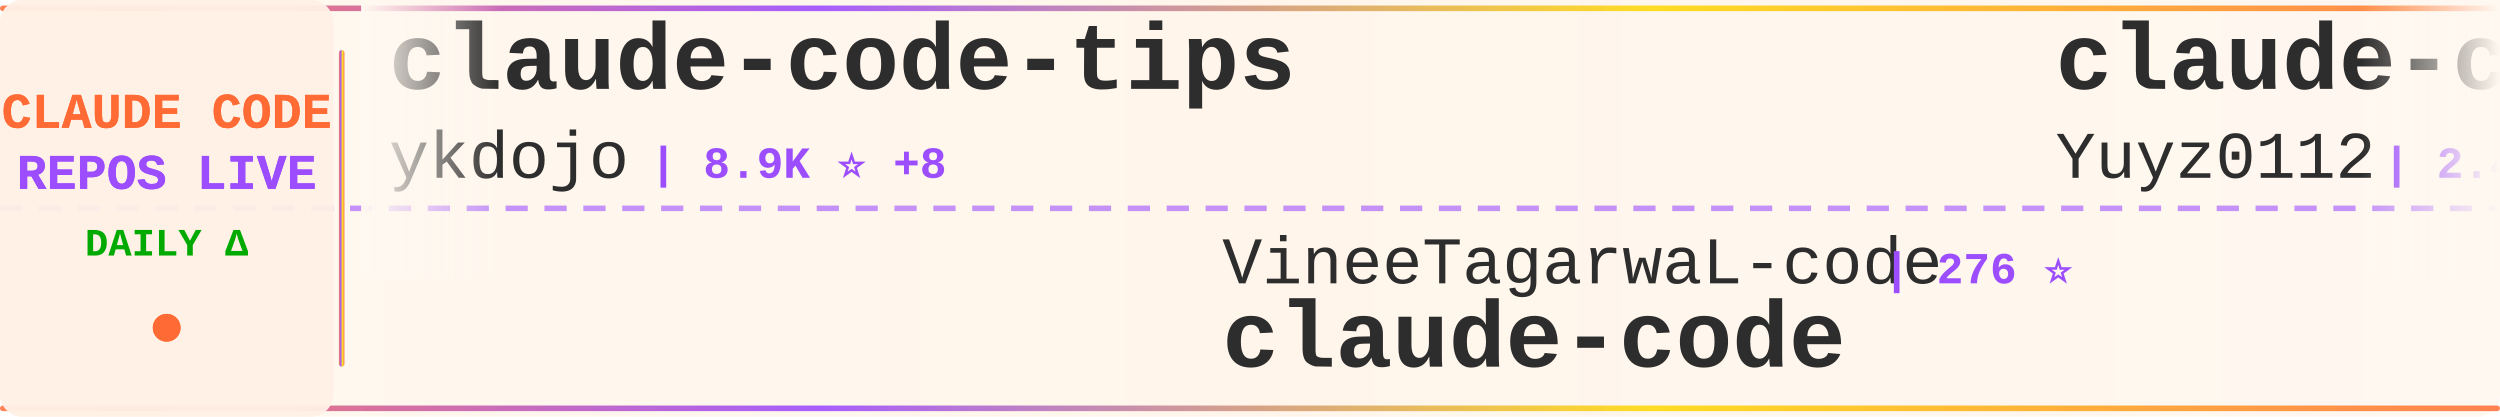
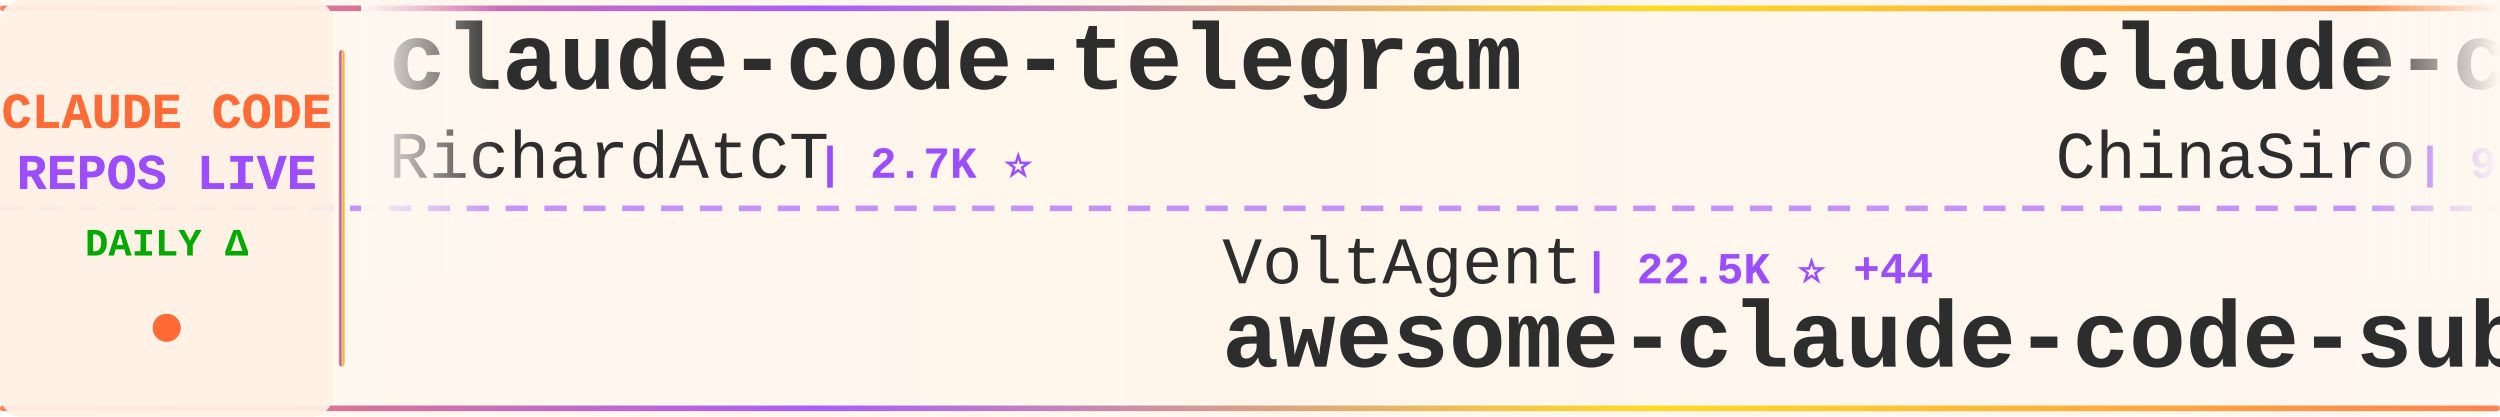
<svg xmlns="http://www.w3.org/2000/svg" width="900" height="150">
  <defs>
    <linearGradient id="tickerBg" x1="0%" y1="0%" x2="100%" y2="0%">
      <stop offset="0%" style="stop-color:#fff8f0;stop-opacity:0.98" />
      <stop offset="50%" style="stop-color:#fff5eb;stop-opacity:1" />
      <stop offset="100%" style="stop-color:#fff8f0;stop-opacity:0.98" />
    </linearGradient>
    <linearGradient id="borderGrad" x1="0%" y1="0%" x2="100%" y2="0%">
      <stop offset="0%" style="stop-color:#FF6B35;stop-opacity:0.85">
        <animate attributeName="stop-opacity" values="0.85;1;0.85" dur="2s" repeatCount="indefinite" />
      </stop>
      <stop offset="33%" style="stop-color:#9C4EFF;stop-opacity:0.9">
        <animate attributeName="stop-opacity" values="0.9;1;0.9" dur="2.2s" repeatCount="indefinite" />
      </stop>
      <stop offset="66%" style="stop-color:#FFD700;stop-opacity:0.85">
        <animate attributeName="stop-opacity" values="0.85;1;0.85" dur="1.8s" repeatCount="indefinite" />
      </stop>
      <stop offset="100%" style="stop-color:#FF6B35;stop-opacity:0.85">
        <animate attributeName="stop-opacity" values="0.85;1;0.85" dur="2s" repeatCount="indefinite" />
      </stop>
    </linearGradient>
    <filter id="textGlow">
      <feGaussianBlur stdDeviation="0.15" result="coloredBlur" />
      <feMerge>
        <feMergeNode in="coloredBlur" />
        <feMergeNode in="SourceGraphic" />
      </feMerge>
    </filter>
    <filter id="metricGlow">
      <feGaussianBlur stdDeviation="0.2" result="coloredBlur" />
      <feMerge>
        <feMergeNode in="coloredBlur" />
        <feMergeNode in="SourceGraphic" />
      </feMerge>
    </filter>
    <linearGradient id="leftFade" x1="0%" y1="0%" x2="100%" y2="0%">
      <stop offset="0%" style="stop-color:#fff8f0;stop-opacity:1" />
      <stop offset="100%" style="stop-color:#fff8f0;stop-opacity:0" />
    </linearGradient>
    <linearGradient id="rightFade" x1="0%" y1="0%" x2="100%" y2="0%">
      <stop offset="0%" style="stop-color:#fff8f0;stop-opacity:0" />
      <stop offset="100%" style="stop-color:#fff8f0;stop-opacity:1" />
    </linearGradient>
  </defs>
  <rect width="900" height="150" fill="url(#tickerBg)" rx="8" />
  <rect x="0" y="2" width="900" height="2" fill="url(#borderGrad)" rx="1" />
  <rect x="0" y="146" width="900" height="2" fill="url(#borderGrad)" rx="1" />
  <line x1="0" y1="75" x2="900" y2="75" stroke="#9C4EFF" stroke-width="2" stroke-dasharray="8 6" opacity="0.6" />
  <rect x="0" y="0" width="120" height="150" fill="#fff0e6" opacity="0.95" rx="8" />
  <text x="60" y="46" font-family="'Courier New', monospace" font-size="18" font-weight="bold" fill="#FF6B35" text-anchor="middle" filter="url(#textGlow)">
    CLAUDE CODE
  </text>
  <text x="60" y="68" font-family="'Courier New', monospace" font-size="18" font-weight="bold" fill="#9C4EFF" text-anchor="middle" filter="url(#textGlow)">
    REPOS LIVE
  </text>
  <text x="60" y="92" font-family="'Courier New', monospace" font-size="14" font-weight="bold" fill="#00aa00" text-anchor="middle">
    DAILY Δ
  </text>
  <circle cx="60" cy="118" r="5" fill="#FF6B35" filter="url(#metricGlow)">
    <animate attributeName="r" values="4;6;4" dur="1.5s" repeatCount="indefinite" />
    <animate attributeName="opacity" values="0.6;1;0.6" dur="1.5s" repeatCount="indefinite" />
  </circle>
  <rect x="122" y="18" width="2" height="114" fill="url(#borderGrad)" rx="1" />
  <clipPath id="tickerClip">
    <rect x="130" y="0" width="770" height="150" />
  </clipPath>
  <g clip-path="url(#tickerClip)">
    <g id="tickerItems">
      <animateTransform attributeName="transform" attributeType="XML" type="translate" from="0 0" to="-3000 0" dur="54s" repeatCount="indefinite" />
      <g transform="translate(0, 0)">
-         <text x="140" y="32" font-family="'Courier New', monospace" font-size="34" font-weight="bold" fill="#2d2d2d">claude-code-tips</text>
-         <text x="140" y="64" font-family="'Courier New', monospace" font-size="24" font-weight="normal" fill="#2d2d2d" opacity="1.0">ykdojo</text>
-         <text x="234" y="64" font-family="'Courier New', monospace" font-size="16" font-weight="bold" fill="#9C4EFF"> | 8.9K ⭐ +8</text>
+         <text x="140" y="32" font-family="'Courier New', monospace" font-size="34" font-weight="bold" fill="#2d2d2d">claude-code-telegram</text>
+         <text x="140" y="64" font-family="'Courier New', monospace" font-size="24" font-weight="normal" fill="#2d2d2d" opacity="1.0">RichardAtCT</text>
+         <text x="294" y="64" font-family="'Courier New', monospace" font-size="16" font-weight="bold" fill="#9C4EFF"> | 2.7K ⭐</text>
      </g>
      <g transform="translate(300, 0)">
-         <text x="140" y="102" font-family="'Courier New', monospace" font-size="24" font-weight="normal" fill="#2d2d2d" opacity="1.0">VineeTagarwaL-code</text>
-         <text x="378" y="102" font-family="'Courier New', monospace" font-size="16" font-weight="bold" fill="#9C4EFF"> | 276 ⭐</text>
+         <text x="140" y="102" font-family="'Courier New', monospace" font-size="24" font-weight="normal" fill="#2d2d2d" opacity="1.0">VoltAgent</text>
+         <text x="270" y="102" font-family="'Courier New', monospace" font-size="16" font-weight="bold" fill="#9C4EFF"> | 22.5K ⭐ +44</text>
+         <text x="140" y="132" font-family="'Courier New', monospace" font-size="34" font-weight="bold" fill="#2d2d2d">awesome-claude-code-suba...</text>
+       </g>
+       <g transform="translate(600, 0)">
+         <text x="140" y="32" font-family="'Courier New', monospace" font-size="34" font-weight="bold" fill="#2d2d2d">claude-code-sourcemap</text>
+         <text x="140" y="64" font-family="'Courier New', monospace" font-size="24" font-weight="normal" fill="#2d2d2d" opacity="1.0">ChinaSiro</text>
+         <text x="270" y="64" font-family="'Courier New', monospace" font-size="16" font-weight="bold" fill="#9C4EFF"> | 9.5K ⭐ +5</text>
+       </g>
+       <g transform="translate(900, 0)">
+         <text x="140" y="102" font-family="'Courier New', monospace" font-size="24" font-weight="normal" fill="#2d2d2d" opacity="1.0">Cranot</text>
+         <text x="234" y="102" font-family="'Courier New', monospace" font-size="16" font-weight="bold" fill="#9C4EFF"> | 2.8K ⭐ +2</text>
+         <text x="140" y="132" font-family="'Courier New', monospace" font-size="34" font-weight="bold" fill="#2d2d2d">claude-code-guide</text>
+       </g>
+       <g transform="translate(1200, 0)">
+         <text x="140" y="32" font-family="'Courier New', monospace" font-size="34" font-weight="bold" fill="#2d2d2d">claude-code-harness</text>
+         <text x="140" y="64" font-family="'Courier New', monospace" font-size="24" font-weight="normal" fill="#2d2d2d" opacity="1.0">Chachamaru127</text>
+         <text x="318" y="64" font-family="'Courier New', monospace" font-size="16" font-weight="bold" fill="#9C4EFF"> | 2.9K ⭐ +9</text>
+       </g>
+       <g transform="translate(1500, 0)">
+         <text x="140" y="102" font-family="'Courier New', monospace" font-size="24" font-weight="normal" fill="#2d2d2d" opacity="1.0">KPR111</text>
+         <text x="234" y="102" font-family="'Courier New', monospace" font-size="16" font-weight="bold" fill="#9C4EFF"> | 18 ⭐</text>
+         <text x="140" y="132" font-family="'Courier New', monospace" font-size="34" font-weight="bold" fill="#2d2d2d">Claude-Code</text>
+       </g>
+       <g transform="translate(1800, 0)">
+         <text x="140" y="32" font-family="'Courier New', monospace" font-size="34" font-weight="bold" fill="#2d2d2d">claude-code-router</text>
+         <text x="140" y="64" font-family="'Courier New', monospace" font-size="24" font-weight="normal" fill="#2d2d2d" opacity="1.0">musistudio</text>
+         <text x="282" y="64" font-family="'Courier New', monospace" font-size="16" font-weight="bold" fill="#9C4EFF"> | 35.4K ⭐ +26</text>
+       </g>
+       <g transform="translate(2100, 0)">
+         <text x="140" y="102" font-family="'Courier New', monospace" font-size="24" font-weight="normal" fill="#2d2d2d" opacity="1.0">codeaashu</text>
+         <text x="270" y="102" font-family="'Courier New', monospace" font-size="16" font-weight="bold" fill="#9C4EFF"> | 3.0K ⭐ +3</text>
        <text x="140" y="132" font-family="'Courier New', monospace" font-size="34" font-weight="bold" fill="#2d2d2d">claude-code</text>
      </g>
-       <g transform="translate(600, 0)">
-         <text x="140" y="32" font-family="'Courier New', monospace" font-size="34" font-weight="bold" fill="#2d2d2d">claude-code-reverse</text>
-         <text x="140" y="64" font-family="'Courier New', monospace" font-size="24" font-weight="normal" fill="#2d2d2d" opacity="1.0">Yuyz0112</text>
-         <text x="258" y="64" font-family="'Courier New', monospace" font-size="16" font-weight="bold" fill="#9C4EFF"> | 2.4K ⭐ +1</text>
-       </g>
-       <g transform="translate(900, 0)">
-         <text x="140" y="102" font-family="'Courier New', monospace" font-size="24" font-weight="normal" fill="#2d2d2d" opacity="1.0">davila7</text>
-         <text x="246" y="102" font-family="'Courier New', monospace" font-size="16" font-weight="bold" fill="#9C4EFF"> | 28.3K ⭐ +20</text>
-         <text x="140" y="132" font-family="'Courier New', monospace" font-size="34" font-weight="bold" fill="#2d2d2d">claude-code-templates</text>
-       </g>
-       <g transform="translate(1200, 0)">
-         <text x="140" y="32" font-family="'Courier New', monospace" font-size="34" font-weight="bold" fill="#2d2d2d">Claude-Code</text>
-         <text x="140" y="64" font-family="'Courier New', monospace" font-size="24" font-weight="normal" fill="#2d2d2d" opacity="1.0">pengchengneo</text>
-         <text x="306" y="64" font-family="'Courier New', monospace" font-size="16" font-weight="bold" fill="#9C4EFF"> | 1.6K ⭐ +2</text>
-       </g>
-       <g transform="translate(1500, 0)">
-         <text x="140" y="102" font-family="'Courier New', monospace" font-size="24" font-weight="normal" fill="#2d2d2d" opacity="1.0">yasasbanukaofficial</text>
-         <text x="390" y="102" font-family="'Courier New', monospace" font-size="16" font-weight="bold" fill="#9C4EFF"> | 3.6K ⭐ +3</text>
-         <text x="140" y="132" font-family="'Courier New', monospace" font-size="34" font-weight="bold" fill="#2d2d2d">claude-code</text>
-       </g>
-       <g transform="translate(1800, 0)">
-         <text x="140" y="32" font-family="'Courier New', monospace" font-size="34" font-weight="bold" fill="#2d2d2d">collection-claude-code-s...</text>
-         <text x="140" y="64" font-family="'Courier New', monospace" font-size="24" font-weight="normal" fill="#2d2d2d" opacity="1.0">chauncygu</text>
-         <text x="270" y="64" font-family="'Courier New', monospace" font-size="16" font-weight="bold" fill="#9C4EFF"> | 2.7K ⭐ +4</text>
-       </g>
-       <g transform="translate(2100, 0)">
-         <text x="140" y="102" font-family="'Courier New', monospace" font-size="24" font-weight="normal" fill="#2d2d2d" opacity="1.0">anthropics</text>
-         <text x="282" y="102" font-family="'Courier New', monospace" font-size="16" font-weight="bold" fill="#9C4EFF"> | 5.4K ⭐ +9</text>
-         <text x="140" y="132" font-family="'Courier New', monospace" font-size="34" font-weight="bold" fill="#2d2d2d">claude-code-security-rev...</text>
-       </g>
      <g transform="translate(2400, 0)">
-         <text x="140" y="32" font-family="'Courier New', monospace" font-size="34" font-weight="bold" fill="#2d2d2d">claude-code</text>
-         <text x="140" y="64" font-family="'Courier New', monospace" font-size="24" font-weight="normal" fill="#2d2d2d" opacity="1.0">lowcortisolprogrammer</text>
-         <text x="414" y="64" font-family="'Courier New', monospace" font-size="16" font-weight="bold" fill="#9C4EFF"> | 171 ⭐</text>
+         <text x="140" y="32" font-family="'Courier New', monospace" font-size="34" font-weight="bold" fill="#2d2d2d">claude-code-source-code</text>
+         <text x="140" y="64" font-family="'Courier New', monospace" font-size="24" font-weight="normal" fill="#2d2d2d" opacity="1.0">777genius</text>
+         <text x="270" y="64" font-family="'Courier New', monospace" font-size="16" font-weight="bold" fill="#9C4EFF"> | 915 ⭐</text>
      </g>
      <g transform="translate(2700, 0)">
-         <text x="140" y="102" font-family="'Courier New', monospace" font-size="24" font-weight="normal" fill="#2d2d2d" opacity="1.0">RichardAtCT</text>
-         <text x="294" y="102" font-family="'Courier New', monospace" font-size="16" font-weight="bold" fill="#9C4EFF"> | 2.7K ⭐ +1</text>
-         <text x="140" y="132" font-family="'Courier New', monospace" font-size="34" font-weight="bold" fill="#2d2d2d">claude-code-telegram</text>
+         <text x="140" y="102" font-family="'Courier New', monospace" font-size="24" font-weight="normal" fill="#2d2d2d" opacity="1.0">nicedreamzapp</text>
+         <text x="318" y="102" font-family="'Courier New', monospace" font-size="16" font-weight="bold" fill="#9C4EFF"> | 2.9K ⭐ +23</text>
+         <text x="140" y="132" font-family="'Courier New', monospace" font-size="34" font-weight="bold" fill="#2d2d2d">claude-code-local</text>
      </g>
      <g transform="translate(3000, 0)">
-         <text x="140" y="32" font-family="'Courier New', monospace" font-size="34" font-weight="bold" fill="#2d2d2d">claude-code-tips</text>
-         <text x="140" y="64" font-family="'Courier New', monospace" font-size="24" font-weight="normal" fill="#2d2d2d" opacity="1.0">ykdojo</text>
-         <text x="234" y="64" font-family="'Courier New', monospace" font-size="16" font-weight="bold" fill="#9C4EFF"> | 8.9K ⭐ +8</text>
+         <text x="140" y="32" font-family="'Courier New', monospace" font-size="34" font-weight="bold" fill="#2d2d2d">claude-code-telegram</text>
+         <text x="140" y="64" font-family="'Courier New', monospace" font-size="24" font-weight="normal" fill="#2d2d2d" opacity="1.0">RichardAtCT</text>
+         <text x="294" y="64" font-family="'Courier New', monospace" font-size="16" font-weight="bold" fill="#9C4EFF"> | 2.7K ⭐</text>
      </g>
      <g transform="translate(3300, 0)">
-         <text x="140" y="102" font-family="'Courier New', monospace" font-size="24" font-weight="normal" fill="#2d2d2d" opacity="1.0">VineeTagarwaL-code</text>
-         <text x="378" y="102" font-family="'Courier New', monospace" font-size="16" font-weight="bold" fill="#9C4EFF"> | 276 ⭐</text>
-         <text x="140" y="132" font-family="'Courier New', monospace" font-size="34" font-weight="bold" fill="#2d2d2d">claude-code</text>
+         <text x="140" y="102" font-family="'Courier New', monospace" font-size="24" font-weight="normal" fill="#2d2d2d" opacity="1.0">VoltAgent</text>
+         <text x="270" y="102" font-family="'Courier New', monospace" font-size="16" font-weight="bold" fill="#9C4EFF"> | 22.5K ⭐ +44</text>
+         <text x="140" y="132" font-family="'Courier New', monospace" font-size="34" font-weight="bold" fill="#2d2d2d">awesome-claude-code-suba...</text>
      </g>
      <g transform="translate(3600, 0)">
-         <text x="140" y="32" font-family="'Courier New', monospace" font-size="34" font-weight="bold" fill="#2d2d2d">claude-code-reverse</text>
-         <text x="140" y="64" font-family="'Courier New', monospace" font-size="24" font-weight="normal" fill="#2d2d2d" opacity="1.0">Yuyz0112</text>
-         <text x="258" y="64" font-family="'Courier New', monospace" font-size="16" font-weight="bold" fill="#9C4EFF"> | 2.4K ⭐ +1</text>
+         <text x="140" y="32" font-family="'Courier New', monospace" font-size="34" font-weight="bold" fill="#2d2d2d">claude-code-sourcemap</text>
+         <text x="140" y="64" font-family="'Courier New', monospace" font-size="24" font-weight="normal" fill="#2d2d2d" opacity="1.0">ChinaSiro</text>
+         <text x="270" y="64" font-family="'Courier New', monospace" font-size="16" font-weight="bold" fill="#9C4EFF"> | 9.5K ⭐ +5</text>
      </g>
      <g transform="translate(3900, 0)">
-         <text x="140" y="102" font-family="'Courier New', monospace" font-size="24" font-weight="normal" fill="#2d2d2d" opacity="1.0">davila7</text>
-         <text x="246" y="102" font-family="'Courier New', monospace" font-size="16" font-weight="bold" fill="#9C4EFF"> | 28.3K ⭐ +20</text>
-         <text x="140" y="132" font-family="'Courier New', monospace" font-size="34" font-weight="bold" fill="#2d2d2d">claude-code-templates</text>
+         <text x="140" y="102" font-family="'Courier New', monospace" font-size="24" font-weight="normal" fill="#2d2d2d" opacity="1.0">Cranot</text>
+         <text x="234" y="102" font-family="'Courier New', monospace" font-size="16" font-weight="bold" fill="#9C4EFF"> | 2.8K ⭐ +2</text>
+         <text x="140" y="132" font-family="'Courier New', monospace" font-size="34" font-weight="bold" fill="#2d2d2d">claude-code-guide</text>
      </g>
    </g>
  </g>
  <rect x="130" y="0" width="50" height="100" fill="url(#leftFade)" />
  <rect x="850" y="0" width="50" height="100" fill="url(#rightFade)" />
</svg>
